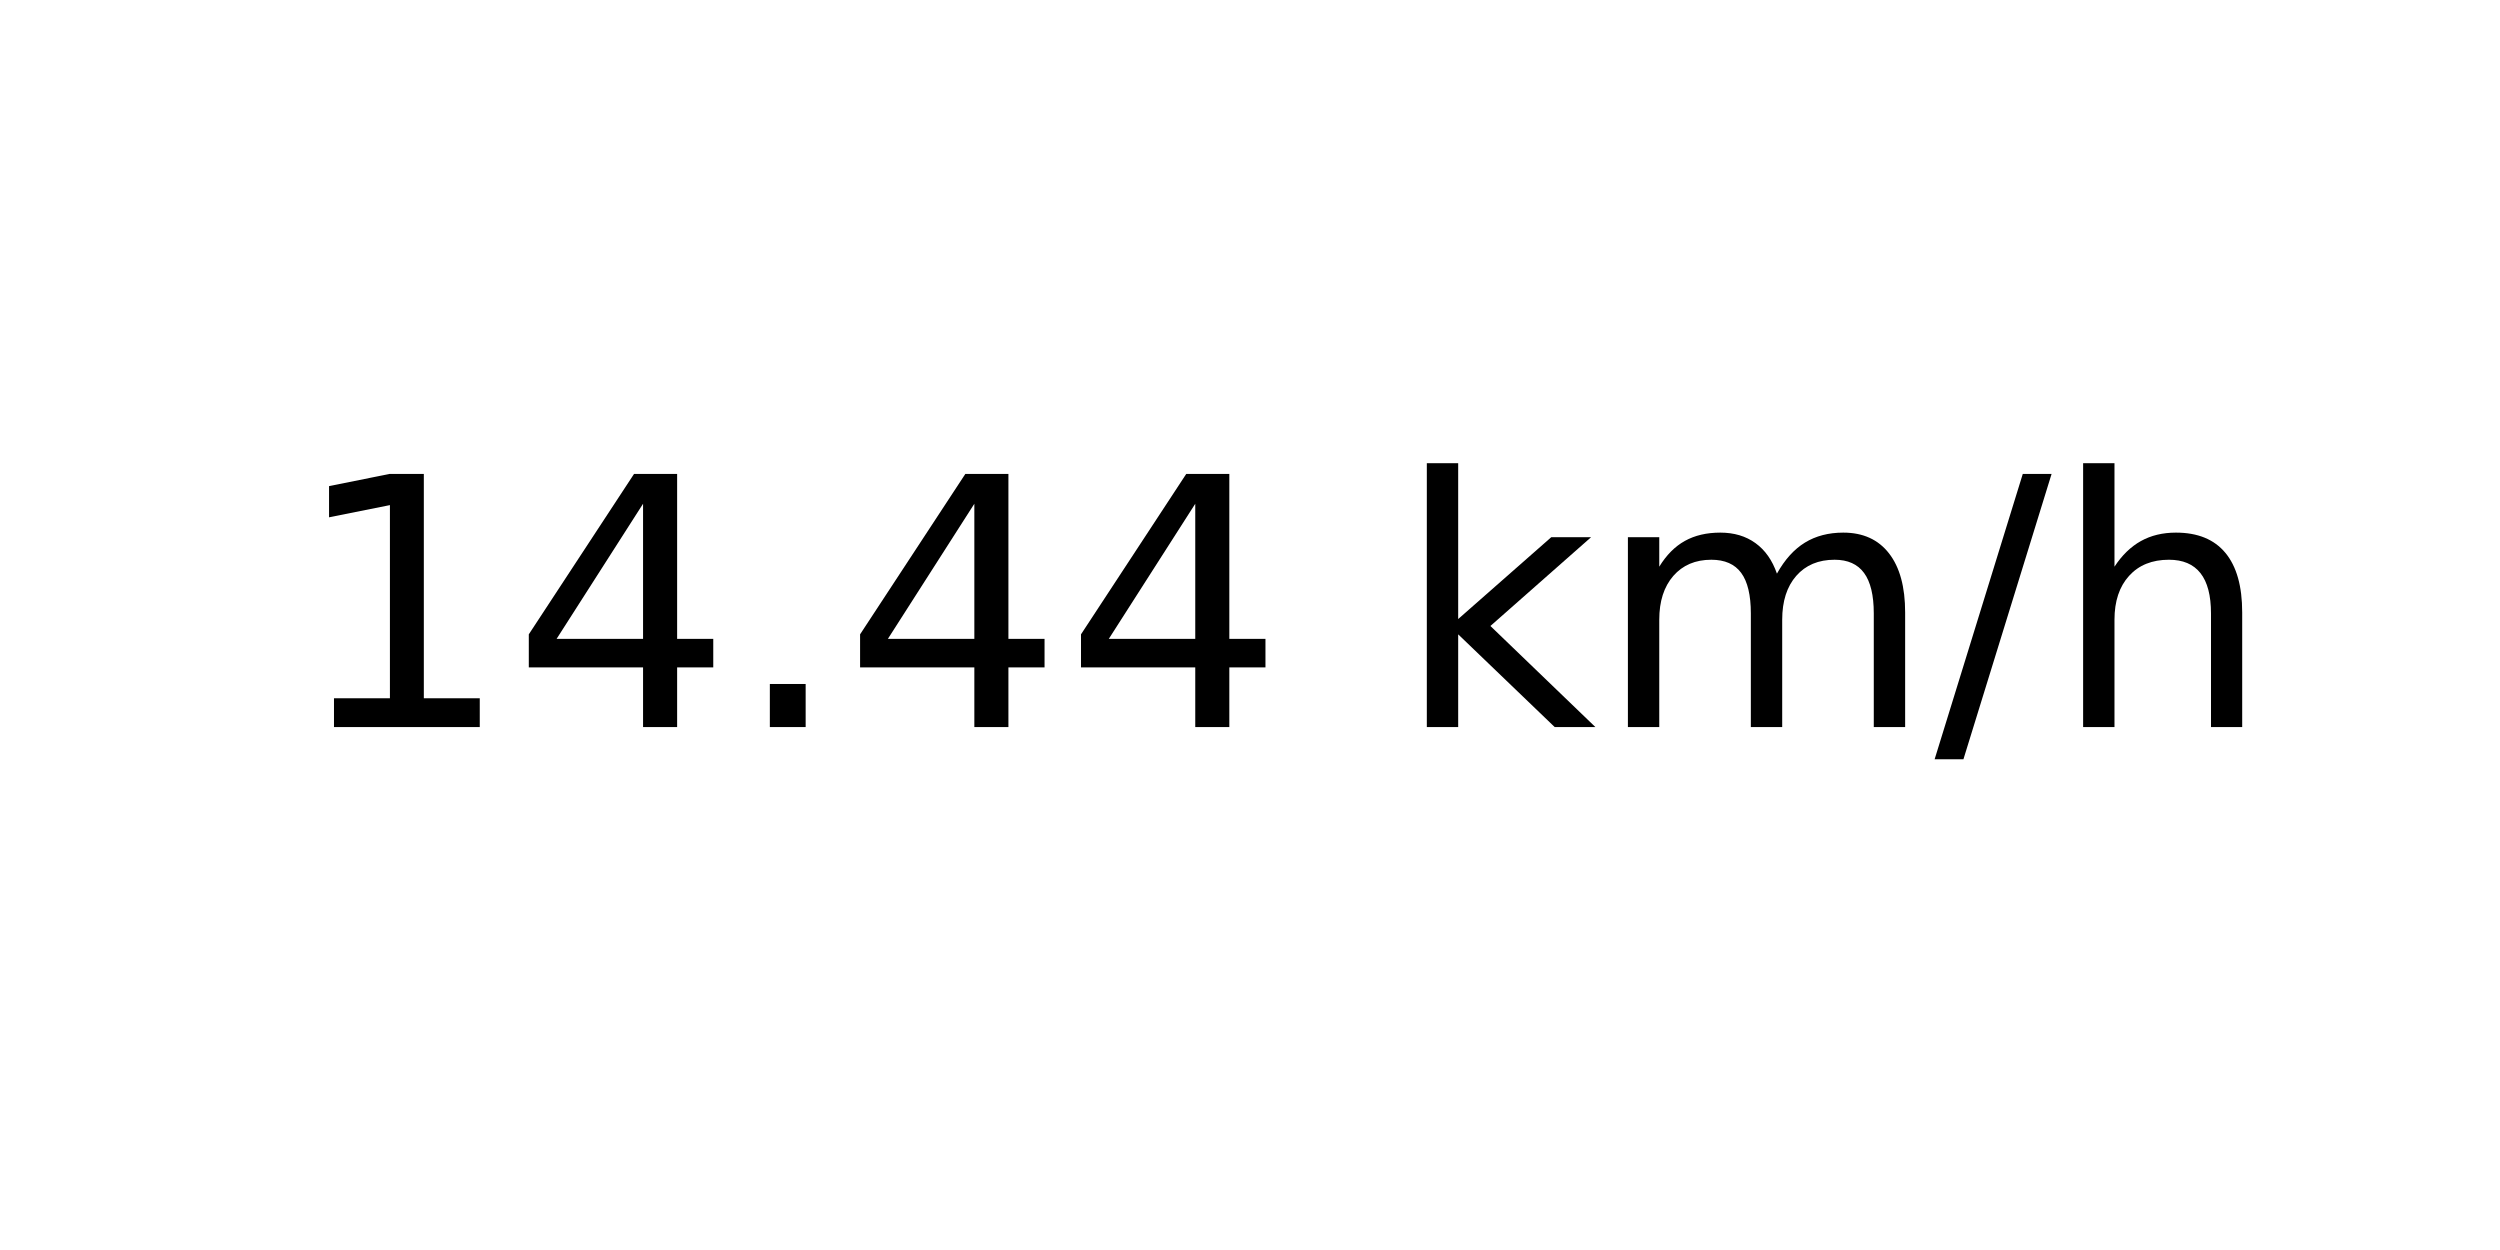
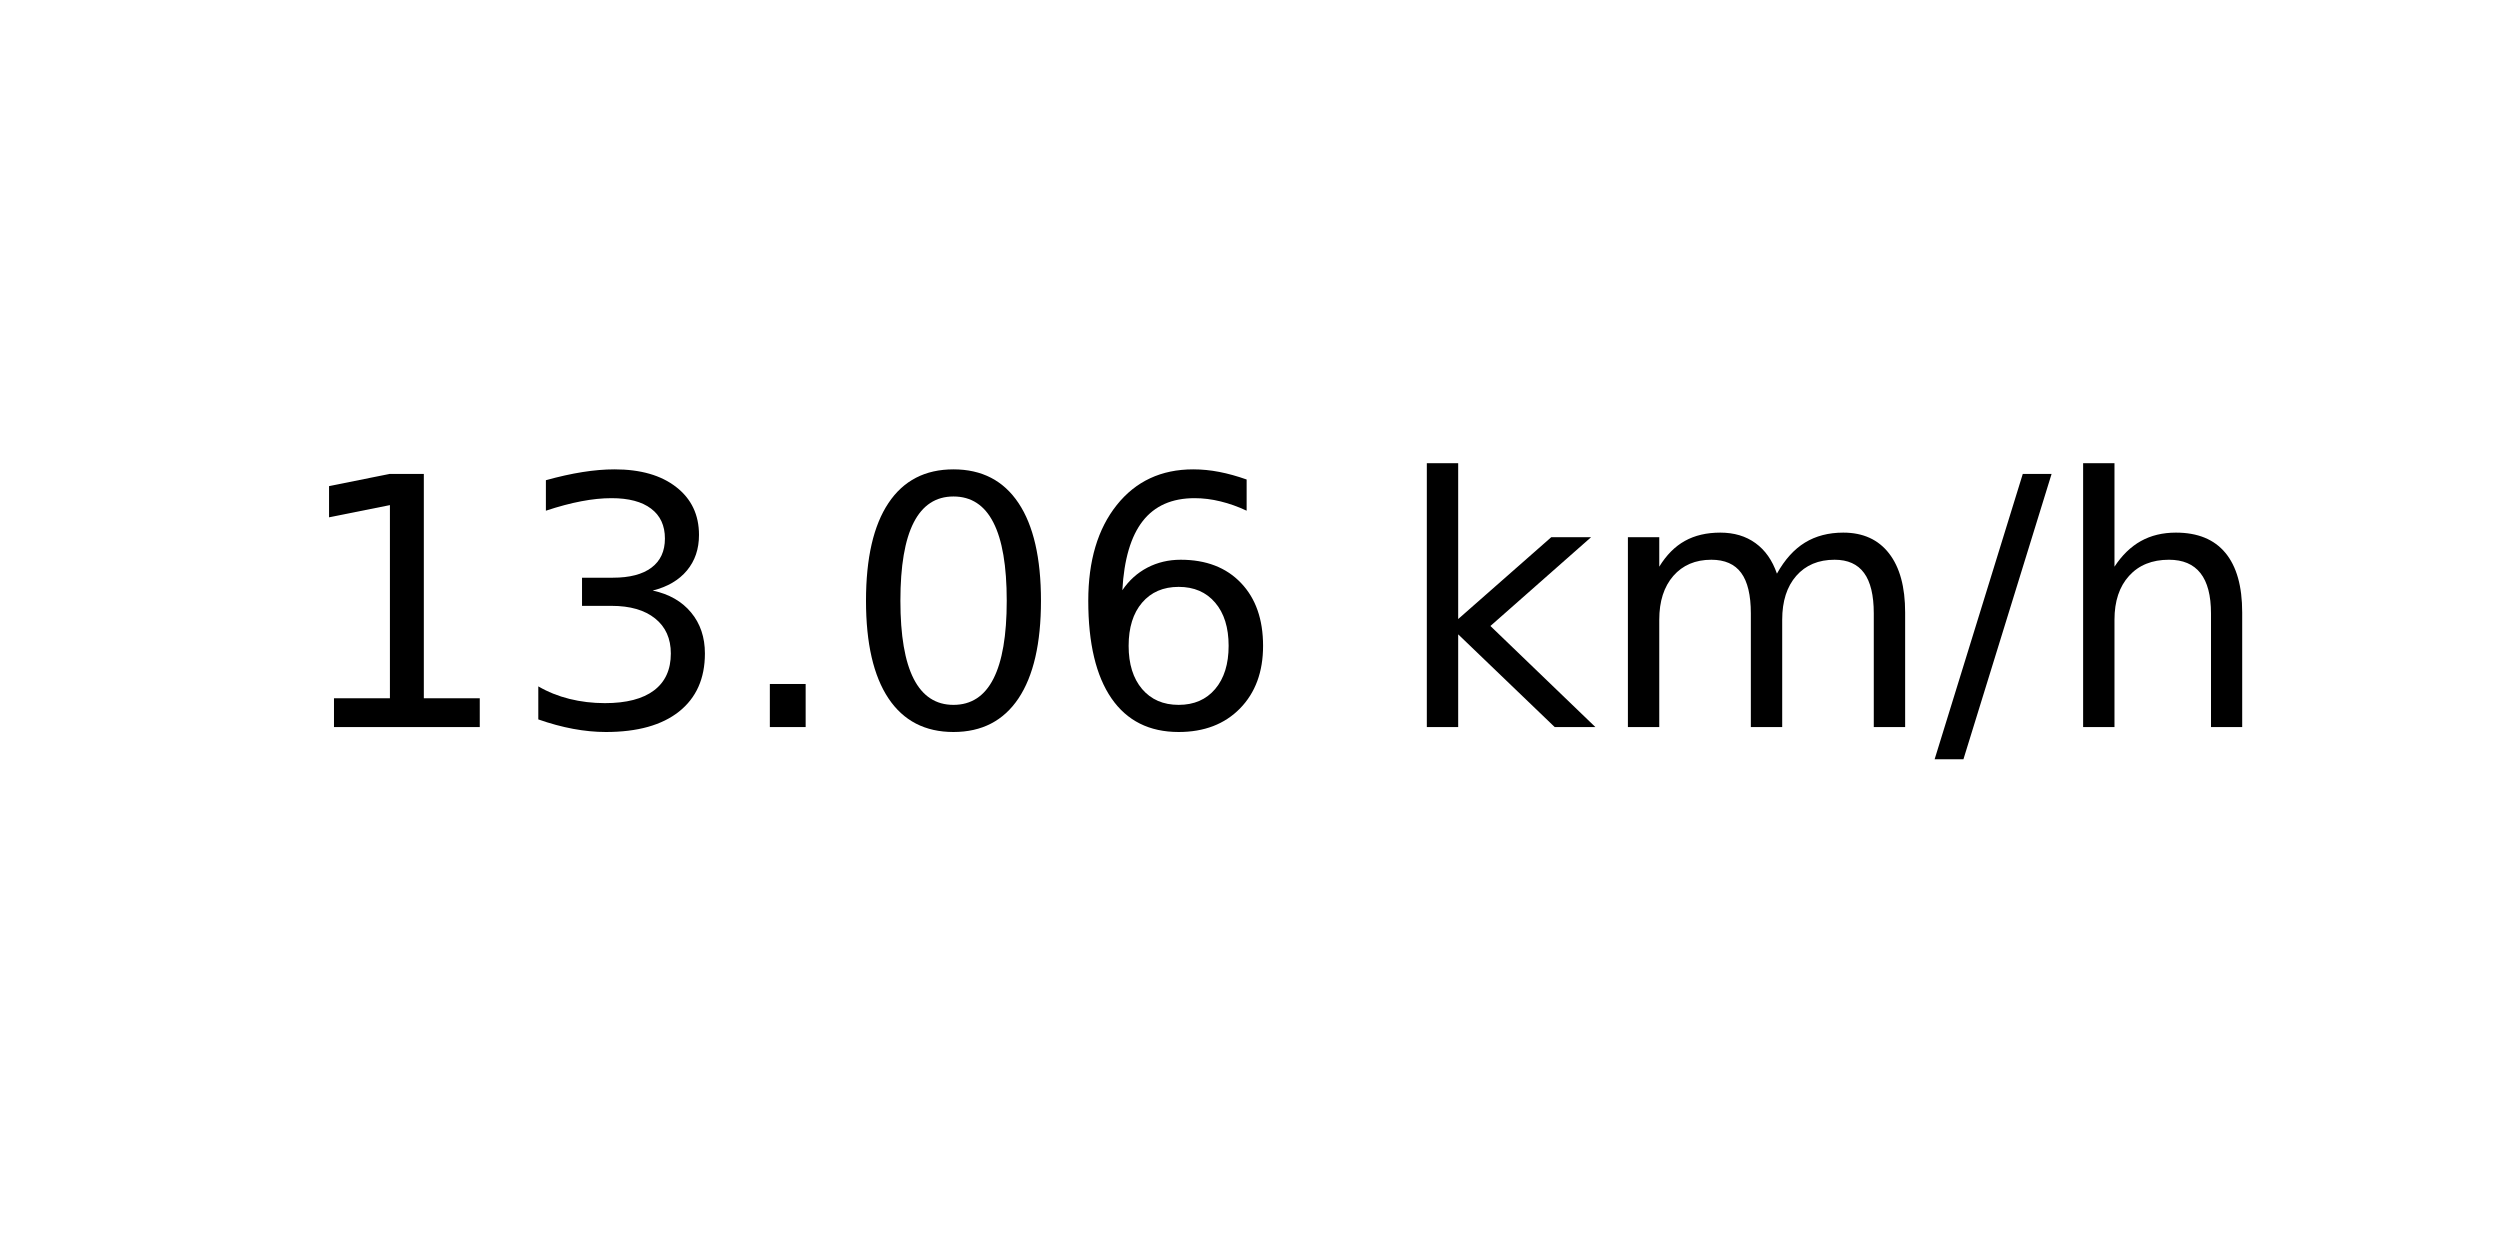
<svg xmlns="http://www.w3.org/2000/svg" xmlns:xlink="http://www.w3.org/1999/xlink" width="72pt" height="36pt" viewBox="0 0 72 36" version="1.1">
  <defs>
    <style type="text/css">*{stroke-linejoin: round; stroke-linecap: butt}</style>
  </defs>
  <g id="figure_1">
    <g id="axes_1">
      <g id="text_1">
        <g transform="translate(8.378125 20.93937) scale(0.1 -0.1)">
          <defs>
            <path id="DejaVuSans-31" d="M 794 531  L 1825 531  L 1825 4091  L 703 3866  L 703 4441  L 1819 4666  L 2450 4666  L 2450 531  L 3481 531  L 3481 0  L 794 0  L 794 531  z " transform="scale(0.015625)" />
-             <path id="DejaVuSans-34" d="M 2419 4116  L 825 1625  L 2419 1625  L 2419 4116  z M 2253 4666  L 3047 4666  L 3047 1625  L 3713 1625  L 3713 1100  L 3047 1100  L 3047 0  L 2419 0  L 2419 1100  L 313 1100  L 313 1709  L 2253 4666  z " transform="scale(0.015625)" />
+             <path id="DejaVuSans-33" d="M 2597 2516  Q 3050 2419 3304 2112  Q 3559 1806 3559 1356  Q 3559 666 3084 287  Q 2609 -91 1734 -91  Q 1441 -91 1130 -33  Q 819 25 488 141  L 488 750  Q 750 597 1062 519  Q 1375 441 1716 441  Q 2309 441 2620 675  Q 2931 909 2931 1356  Q 2931 1769 2642 2001  Q 2353 2234 1838 2234  L 1294 2234  L 1294 2753  L 1863 2753  Q 2328 2753 2575 2939  Q 2822 3125 2822 3475  Q 2822 3834 2567 4026  Q 2313 4219 1838 4219  Q 1578 4219 1281 4162  Q 984 4106 628 3988  L 628 4550  Q 988 4650 1302 4700  Q 1616 4750 1894 4750  Q 2613 4750 3031 4423  Q 3450 4097 3450 3541  Q 3450 3153 3228 2886  Q 3006 2619 2597 2516  z " transform="scale(0.015625)" />
            <path id="DejaVuSans-2e" d="M 684 794  L 1344 794  L 1344 0  L 684 0  L 684 794  z " transform="scale(0.015625)" />
+             <path id="DejaVuSans-30" d="M 2034 4250  Q 1547 4250 1301 3770  Q 1056 3291 1056 2328  Q 1056 1369 1301 889  Q 1547 409 2034 409  Q 2525 409 2770 889  Q 3016 1369 3016 2328  Q 3016 3291 2770 3770  Q 2525 4250 2034 4250  z M 2034 4750  Q 2819 4750 3233 4129  Q 3647 3509 3647 2328  Q 3647 1150 3233 529  Q 2819 -91 2034 -91  Q 1250 -91 836 529  Q 422 1150 422 2328  Q 422 3509 836 4129  Q 1250 4750 2034 4750  z " transform="scale(0.015625)" />
+             <path id="DejaVuSans-36" d="M 2113 2584  Q 1688 2584 1439 2293  Q 1191 2003 1191 1497  Q 1191 994 1439 701  Q 1688 409 2113 409  Q 2538 409 2786 701  Q 3034 994 3034 1497  Q 3034 2003 2786 2293  Q 2538 2584 2113 2584  z M 3366 4563  L 3366 3988  Q 3128 4100 2886 4159  Q 2644 4219 2406 4219  Q 1781 4219 1451 3797  Q 1122 3375 1075 2522  Q 1259 2794 1537 2939  Q 1816 3084 2150 3084  Q 2853 3084 3261 2657  Q 3669 2231 3669 1497  Q 3669 778 3244 343  Q 2819 -91 2113 -91  Q 1303 -91 875 529  Q 447 1150 447 2328  Q 447 3434 972 4092  Q 1497 4750 2381 4750  Q 2619 4750 2861 4703  Q 3103 4656 3366 4563  z " transform="scale(0.015625)" />
            <path id="DejaVuSans-20" transform="scale(0.015625)" />
            <path id="DejaVuSans-6b" d="M 581 4863  L 1159 4863  L 1159 1991  L 2875 3500  L 3609 3500  L 1753 1863  L 3688 0  L 2938 0  L 1159 1709  L 1159 0  L 581 0  L 581 4863  z " transform="scale(0.015625)" />
            <path id="DejaVuSans-6d" d="M 3328 2828  Q 3544 3216 3844 3400  Q 4144 3584 4550 3584  Q 5097 3584 5394 3201  Q 5691 2819 5691 2113  L 5691 0  L 5113 0  L 5113 2094  Q 5113 2597 4934 2840  Q 4756 3084 4391 3084  Q 3944 3084 3684 2787  Q 3425 2491 3425 1978  L 3425 0  L 2847 0  L 2847 2094  Q 2847 2600 2669 2842  Q 2491 3084 2119 3084  Q 1678 3084 1418 2786  Q 1159 2488 1159 1978  L 1159 0  L 581 0  L 581 3500  L 1159 3500  L 1159 2956  Q 1356 3278 1631 3431  Q 1906 3584 2284 3584  Q 2666 3584 2933 3390  Q 3200 3197 3328 2828  z " transform="scale(0.015625)" />
            <path id="DejaVuSans-2f" d="M 1625 4666  L 2156 4666  L 531 -594  L 0 -594  L 1625 4666  z " transform="scale(0.015625)" />
            <path id="DejaVuSans-68" d="M 3513 2113  L 3513 0  L 2938 0  L 2938 2094  Q 2938 2591 2744 2837  Q 2550 3084 2163 3084  Q 1697 3084 1428 2787  Q 1159 2491 1159 1978  L 1159 0  L 581 0  L 581 4863  L 1159 4863  L 1159 2956  Q 1366 3272 1645 3428  Q 1925 3584 2291 3584  Q 2894 3584 3203 3211  Q 3513 2838 3513 2113  z " transform="scale(0.015625)" />
          </defs>
          <use xlink:href="#DejaVuSans-31" />
-           <use xlink:href="#DejaVuSans-34" x="63.623" />
+           <use xlink:href="#DejaVuSans-33" x="63.623" />
          <use xlink:href="#DejaVuSans-2e" x="127.246" />
-           <use xlink:href="#DejaVuSans-34" x="159.033" />
-           <use xlink:href="#DejaVuSans-34" x="222.656" />
+           <use xlink:href="#DejaVuSans-30" x="159.033" />
+           <use xlink:href="#DejaVuSans-36" x="222.656" />
          <use xlink:href="#DejaVuSans-20" x="286.279" />
          <use xlink:href="#DejaVuSans-6b" x="318.066" />
          <use xlink:href="#DejaVuSans-6d" x="375.977" />
          <use xlink:href="#DejaVuSans-2f" x="473.389" />
          <use xlink:href="#DejaVuSans-68" x="507.08" />
        </g>
      </g>
    </g>
  </g>
</svg>
